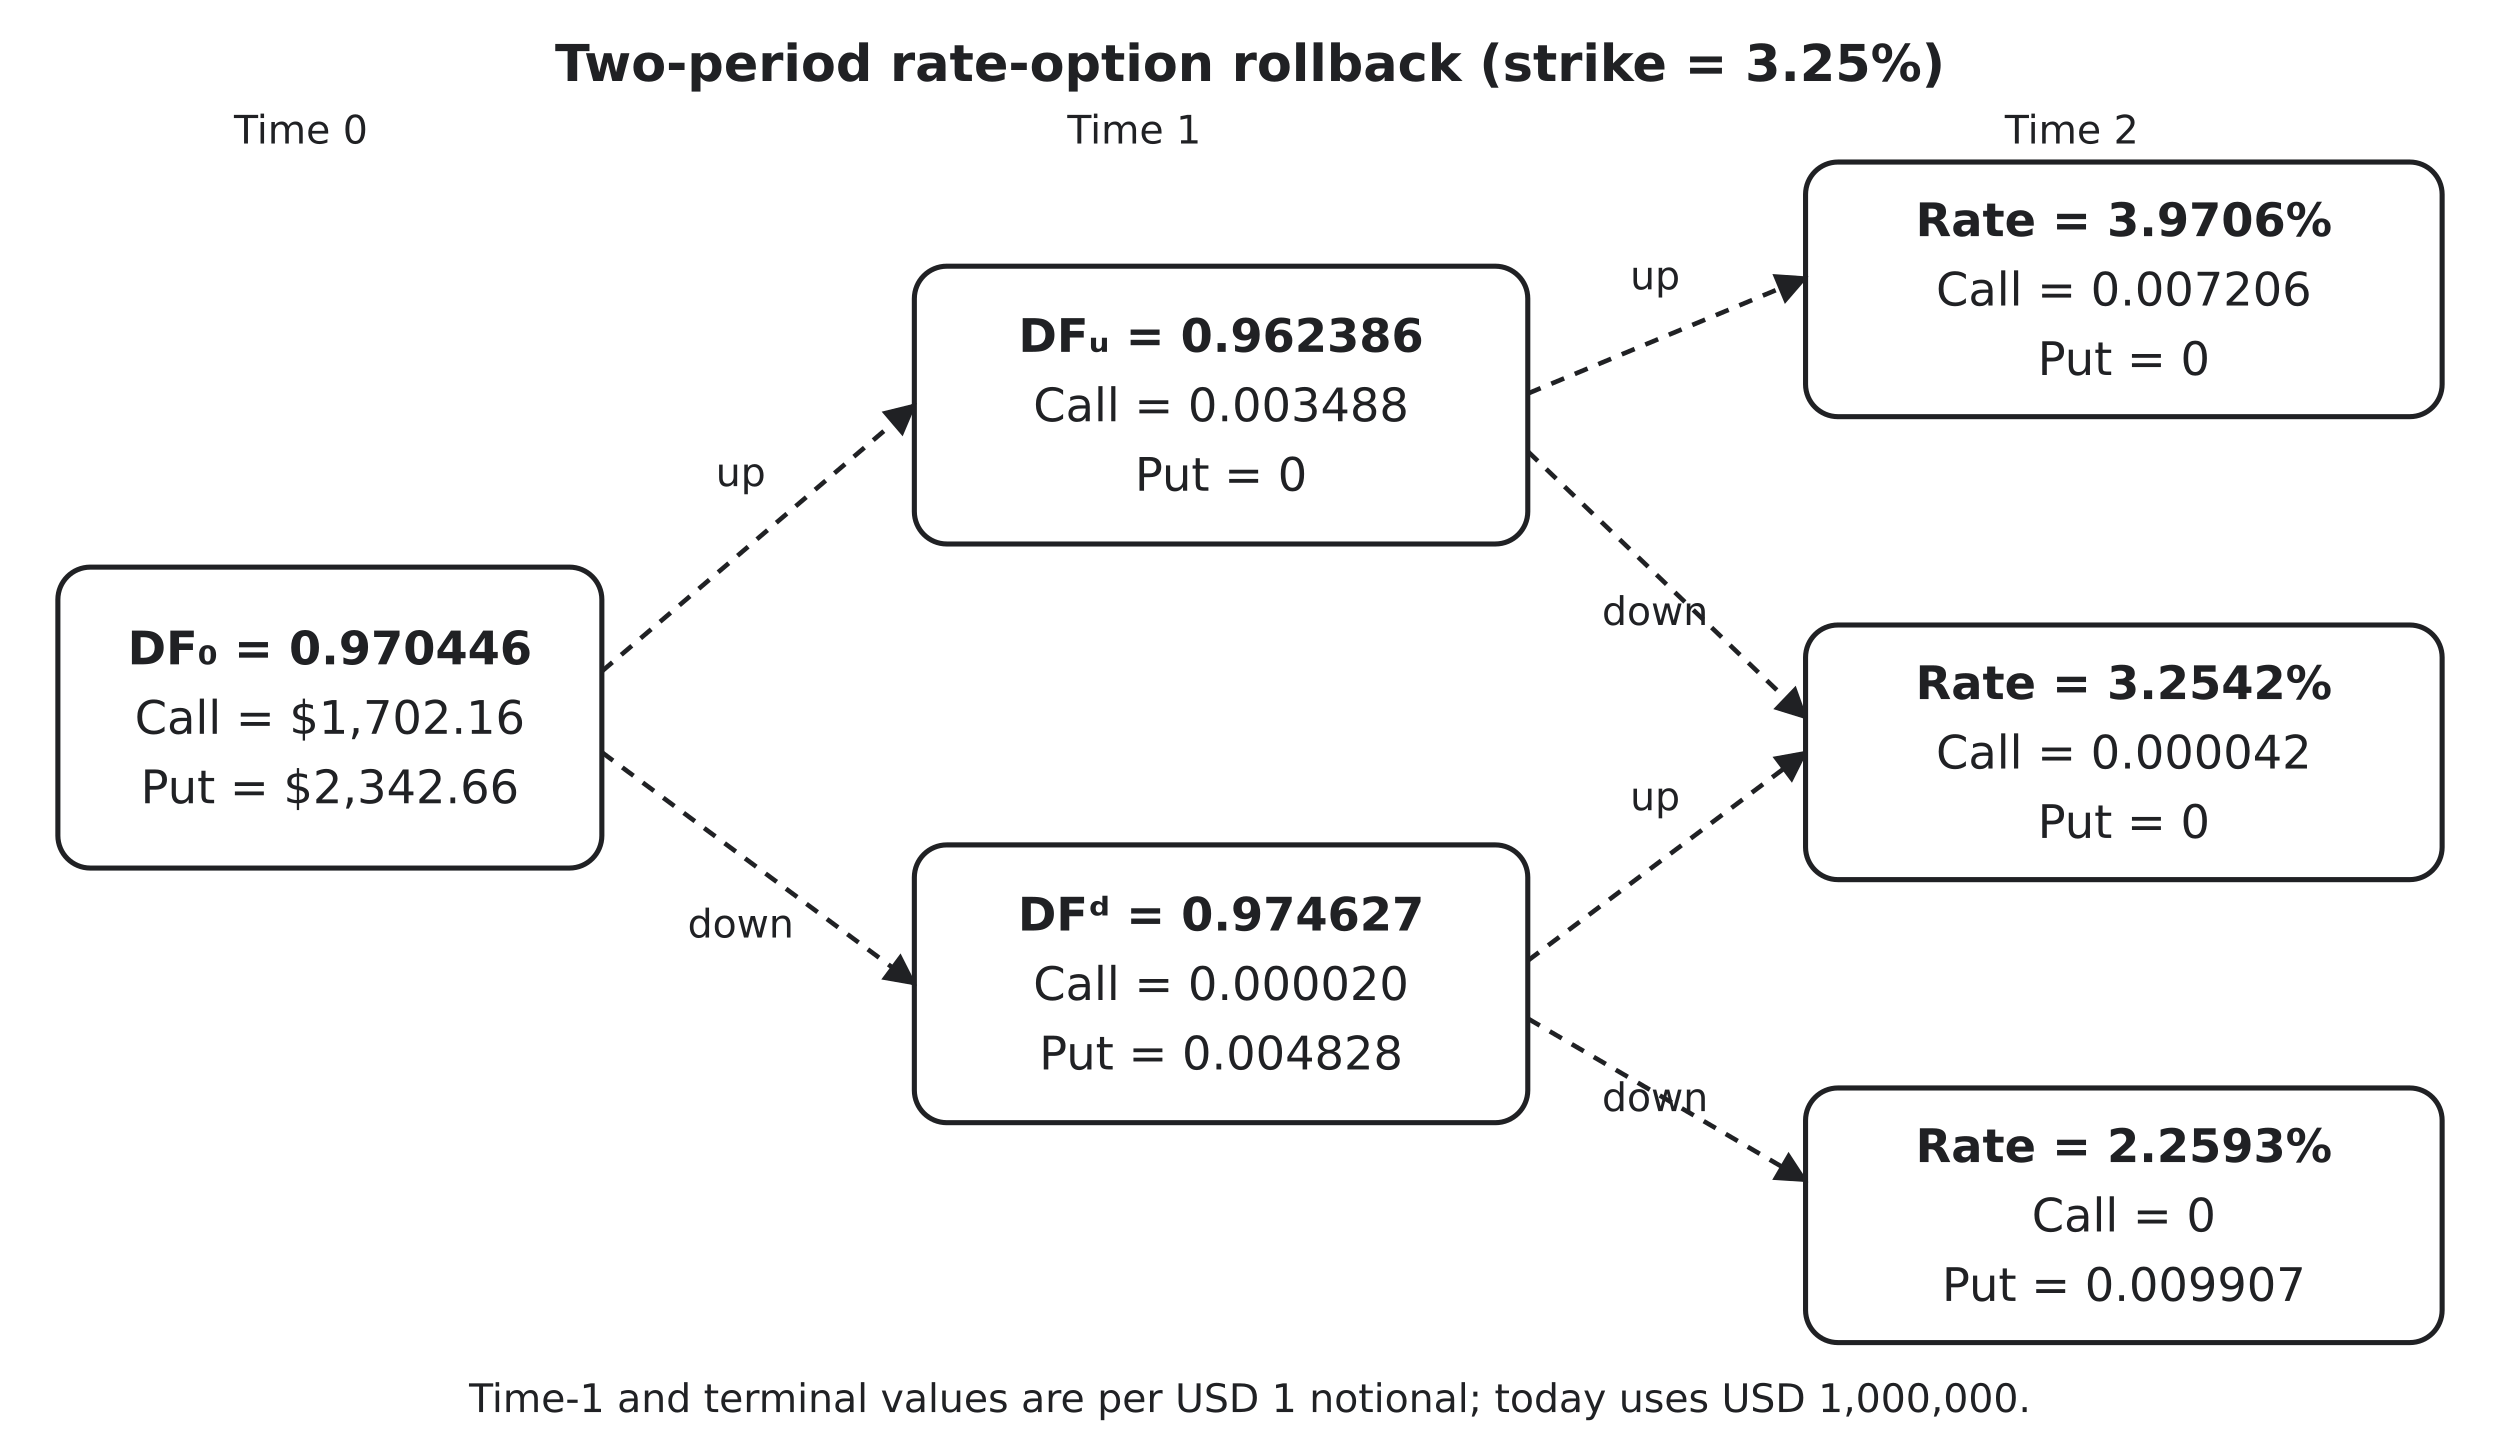
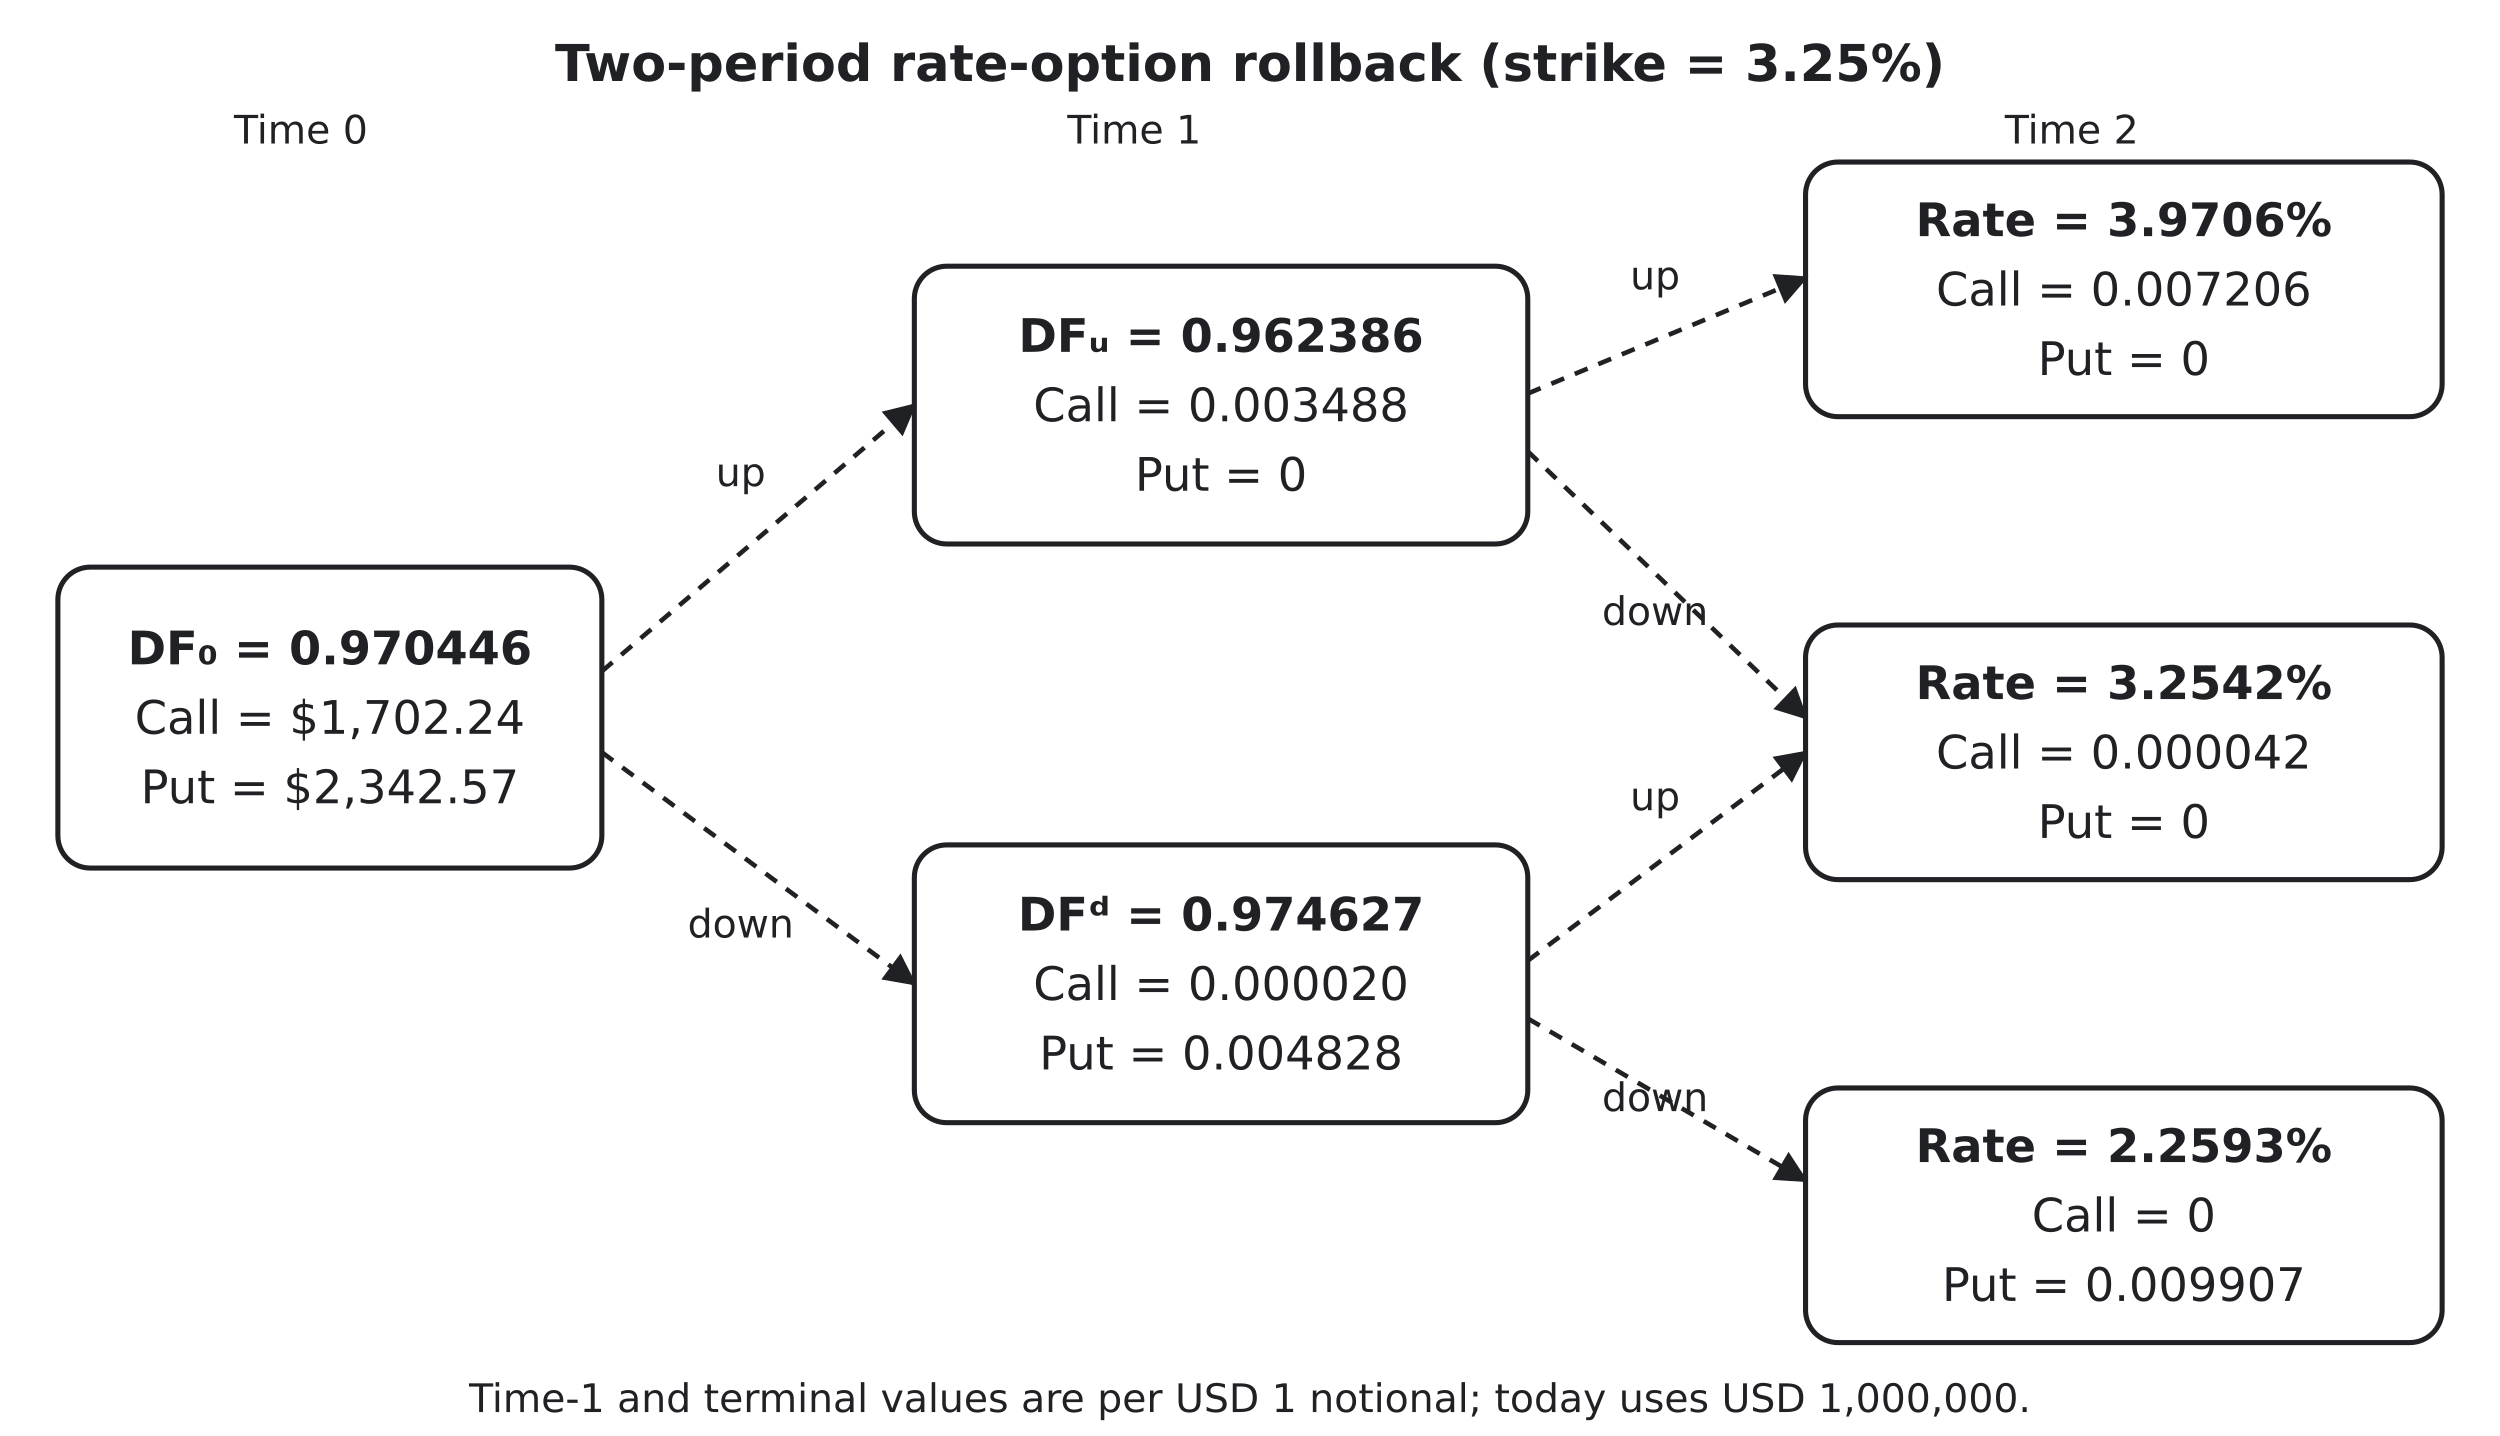
<svg xmlns="http://www.w3.org/2000/svg" width="1080" height="620" viewBox="0 0 1080 620" role="img" aria-label="Two-period interest-rate option tree">
  <style>svg{color:#202124;font-family:DejaVu Sans,Arial,sans-serif}@media(prefers-color-scheme:dark){svg{color:#ececec}}.box{fill:none;stroke:currentColor;stroke-width:2.2}.link{fill:none;stroke:currentColor;stroke-width:2;stroke-dasharray:6 5}.heading{font-size:22px;font-weight:700}.label{font-size:20px}.small{font-size:17px}.value{font-size:20px;font-weight:600}</style>
  <defs>
    <marker id="arrow" viewBox="0 0 10 10" refX="9" refY="5" markerWidth="7" markerHeight="7" orient="auto-start-reverse">
      <path d="M0 0 L10 5 L0 10 z" fill="currentColor" />
    </marker>
  </defs>
  <text x="540" y="35" class="heading" text-anchor="middle" fill="currentColor">Two-period rate-option rollback (strike = 3.25%)</text>
  <text x="130" y="62" class="small" text-anchor="middle" fill="currentColor">Time 0</text>
  <text x="490" y="62" class="small" text-anchor="middle" fill="currentColor">Time 1</text>
  <text x="895" y="62" class="small" text-anchor="middle" fill="currentColor">Time 2</text>
  <path d="M260 290 L395 175" class="link" marker-end="url(#arrow)" />
  <text x="320" y="210" class="small" text-anchor="middle" fill="currentColor">up</text>
  <path d="M260 325 L395 425" class="link" marker-end="url(#arrow)" />
  <text x="320" y="405" class="small" text-anchor="middle" fill="currentColor">down</text>
  <path d="M660 170 L780 120" class="link" marker-end="url(#arrow)" />
  <text x="715" y="125" class="small" text-anchor="middle" fill="currentColor">up</text>
  <path d="M660 195 L780 310" class="link" marker-end="url(#arrow)" />
  <text x="715" y="270" class="small" text-anchor="middle" fill="currentColor">down</text>
  <path d="M660 415 L780 325" class="link" marker-end="url(#arrow)" />
  <text x="715" y="350" class="small" text-anchor="middle" fill="currentColor">up</text>
  <path d="M660 440 L780 510" class="link" marker-end="url(#arrow)" />
  <text x="715" y="480" class="small" text-anchor="middle" fill="currentColor">down</text>
  <rect x="25" y="245" width="235" height="130" rx="14" class="box" />
  <text x="142.5" y="287" class="value" text-anchor="middle" fill="currentColor">DF₀ = 0.970446</text>
-   <text x="142.5" y="317" class="label" text-anchor="middle" fill="currentColor">Call = $1,702.16</text>
-   <text x="142.5" y="347" class="label" text-anchor="middle" fill="currentColor">Put = $2,342.66</text>
+   <text x="142.5" y="317" class="label" text-anchor="middle" fill="currentColor">Call = $1,702.24</text>
+   <text x="142.5" y="347" class="label" text-anchor="middle" fill="currentColor">Put = $2,342.57</text>
  <rect x="395" y="115" width="265" height="120" rx="14" class="box" />
  <text x="527.5" y="152" class="value" text-anchor="middle" fill="currentColor">DFᵤ = 0.962386</text>
  <text x="527.5" y="182" class="label" text-anchor="middle" fill="currentColor">Call = 0.003488</text>
  <text x="527.5" y="212" class="label" text-anchor="middle" fill="currentColor">Put = 0</text>
  <rect x="395" y="365" width="265" height="120" rx="14" class="box" />
  <text x="527.5" y="402" class="value" text-anchor="middle" fill="currentColor">DFᵈ = 0.974627</text>
  <text x="527.5" y="432" class="label" text-anchor="middle" fill="currentColor">Call = 0.000020</text>
  <text x="527.5" y="462" class="label" text-anchor="middle" fill="currentColor">Put = 0.004828</text>
  <rect x="780" y="70" width="275" height="110" rx="14" class="box" />
  <text x="917.5" y="102" class="value" text-anchor="middle" fill="currentColor">Rate = 3.9706%</text>
  <text x="917.5" y="132" class="label" text-anchor="middle" fill="currentColor">Call = 0.007206</text>
  <text x="917.5" y="162" class="label" text-anchor="middle" fill="currentColor">Put = 0</text>
  <rect x="780" y="270" width="275" height="110" rx="14" class="box" />
  <text x="917.5" y="302" class="value" text-anchor="middle" fill="currentColor">Rate = 3.2542%</text>
  <text x="917.5" y="332" class="label" text-anchor="middle" fill="currentColor">Call = 0.000042</text>
  <text x="917.5" y="362" class="label" text-anchor="middle" fill="currentColor">Put = 0</text>
  <rect x="780" y="470" width="275" height="110" rx="14" class="box" />
  <text x="917.5" y="502" class="value" text-anchor="middle" fill="currentColor">Rate = 2.2593%</text>
  <text x="917.5" y="532" class="label" text-anchor="middle" fill="currentColor">Call = 0</text>
  <text x="917.5" y="562" class="label" text-anchor="middle" fill="currentColor">Put = 0.009907</text>
  <text x="540" y="610" class="small" text-anchor="middle" fill="currentColor">Time-1 and terminal values are per USD 1 notional; today uses USD 1,000,000.</text>
</svg>
